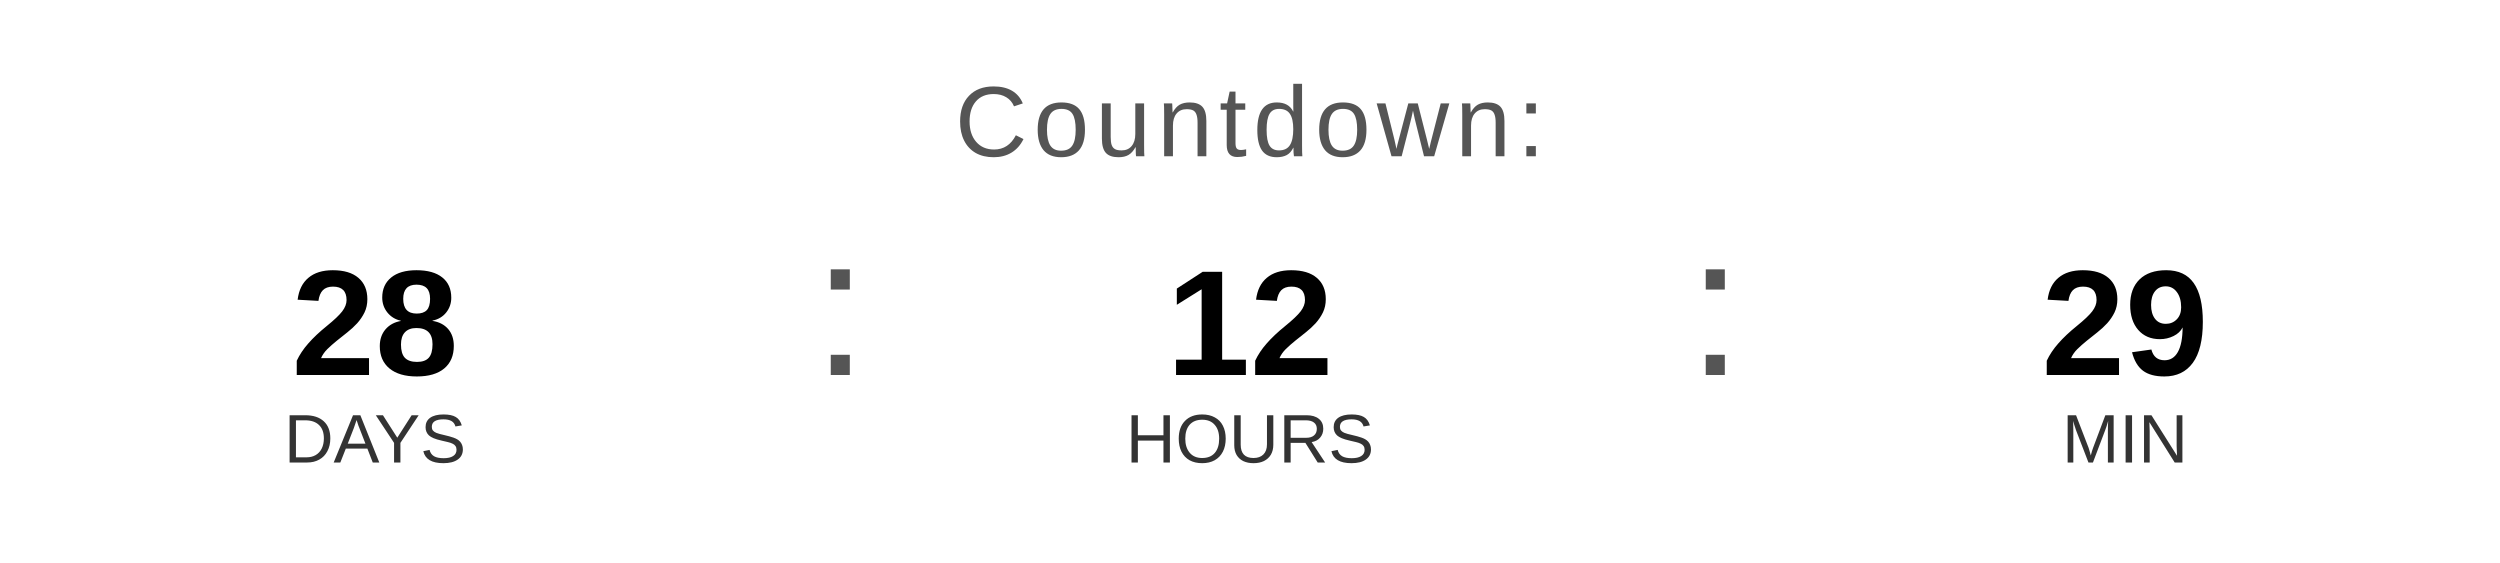
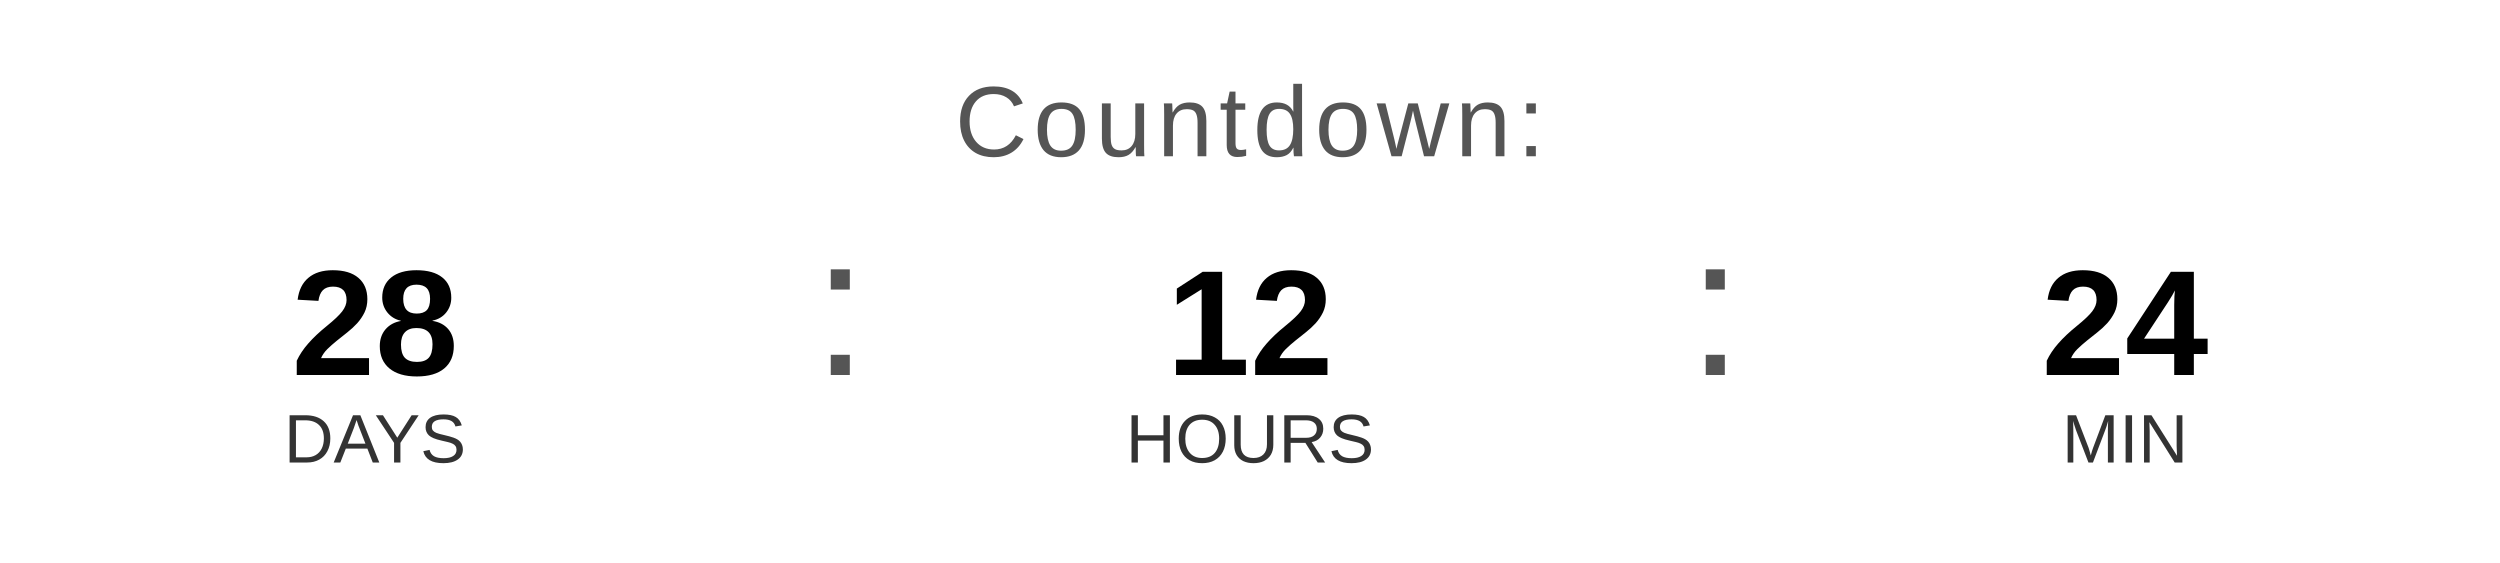
<svg xmlns="http://www.w3.org/2000/svg" width="400" height="90" viewBox="0 0 400 90">
  <text x="200" y="25" font-family="Arial, Helvetica, sans-serif" font-size="16" fill="#555555" text-anchor="middle" letter-spacing="1">
    Countdown:
  </text>
  <text x="60" y="60" font-family="Arial, Helvetica, sans-serif" font-size="24" font-weight="bold" fill="#000000" text-anchor="middle">28</text>
  <text x="60" y="74" font-family="Arial, Helvetica, sans-serif" font-size="11" fill="#333333" text-anchor="middle">DAYS</text>
  <text x="130" y="60" font-family="Arial, sans-serif" font-size="32" fill="#555555">:</text>
  <text x="200" y="60" font-family="Arial, Helvetica, sans-serif" font-size="24" font-weight="bold" fill="#000000" text-anchor="middle">12</text>
  <text x="200" y="74" font-family="Arial, Helvetica, sans-serif" font-size="11" fill="#333333" text-anchor="middle">HOURS</text>
  <text x="270" y="60" font-family="Arial, sans-serif" font-size="32" fill="#555555">:</text>
-   <text x="340" y="60" font-family="Arial, Helvetica, sans-serif" font-size="24" font-weight="bold" fill="#000000" text-anchor="middle">29</text>
+   <text x="340" y="60" font-family="Arial, Helvetica, sans-serif" font-size="24" font-weight="bold" fill="#000000" text-anchor="middle">24</text>
  <text x="340" y="74" font-family="Arial, Helvetica, sans-serif" font-size="11" fill="#333333" text-anchor="middle">MIN</text>
</svg>
